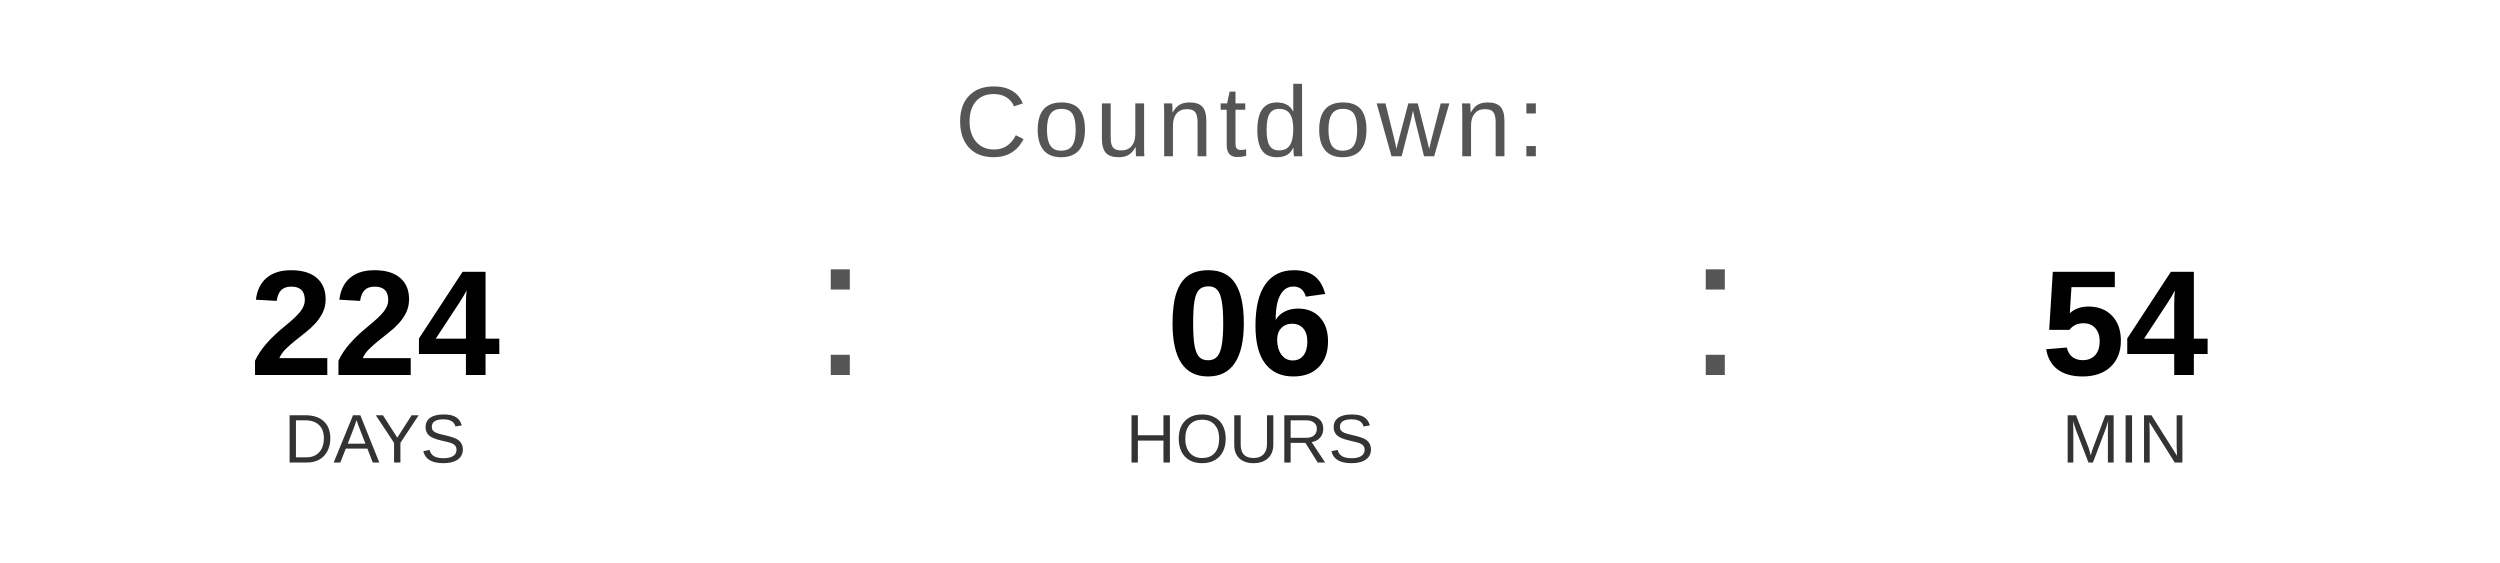
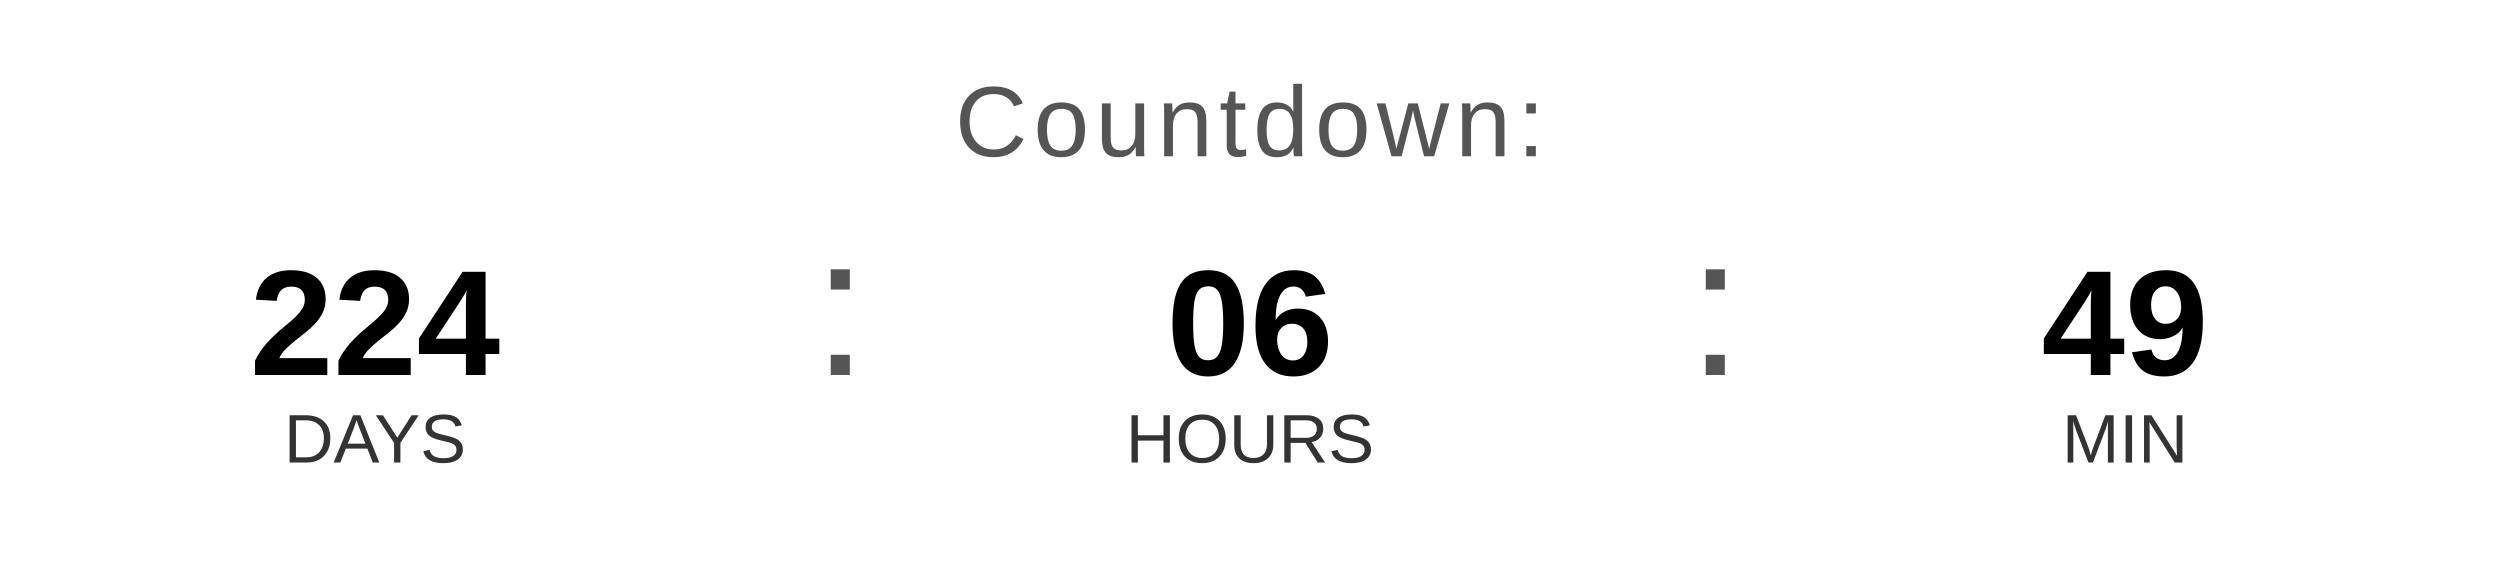
<svg xmlns="http://www.w3.org/2000/svg" width="400" height="90" viewBox="0 0 400 90">
  <text x="200" y="25" font-family="Arial, Helvetica, sans-serif" font-size="16" fill="#555555" text-anchor="middle" letter-spacing="1">
    Countdown:
  </text>
  <text x="60" y="60" font-family="Arial, Helvetica, sans-serif" font-size="24" font-weight="bold" fill="#000000" text-anchor="middle">224</text>
  <text x="60" y="74" font-family="Arial, Helvetica, sans-serif" font-size="11" fill="#333333" text-anchor="middle">DAYS</text>
  <text x="130" y="60" font-family="Arial, sans-serif" font-size="32" fill="#555555">:</text>
  <text x="200" y="60" font-family="Arial, Helvetica, sans-serif" font-size="24" font-weight="bold" fill="#000000" text-anchor="middle">06</text>
  <text x="200" y="74" font-family="Arial, Helvetica, sans-serif" font-size="11" fill="#333333" text-anchor="middle">HOURS</text>
  <text x="270" y="60" font-family="Arial, sans-serif" font-size="32" fill="#555555">:</text>
-   <text x="340" y="60" font-family="Arial, Helvetica, sans-serif" font-size="24" font-weight="bold" fill="#000000" text-anchor="middle">54</text>
+   <text x="340" y="60" font-family="Arial, Helvetica, sans-serif" font-size="24" font-weight="bold" fill="#000000" text-anchor="middle">49</text>
  <text x="340" y="74" font-family="Arial, Helvetica, sans-serif" font-size="11" fill="#333333" text-anchor="middle">MIN</text>
</svg>
